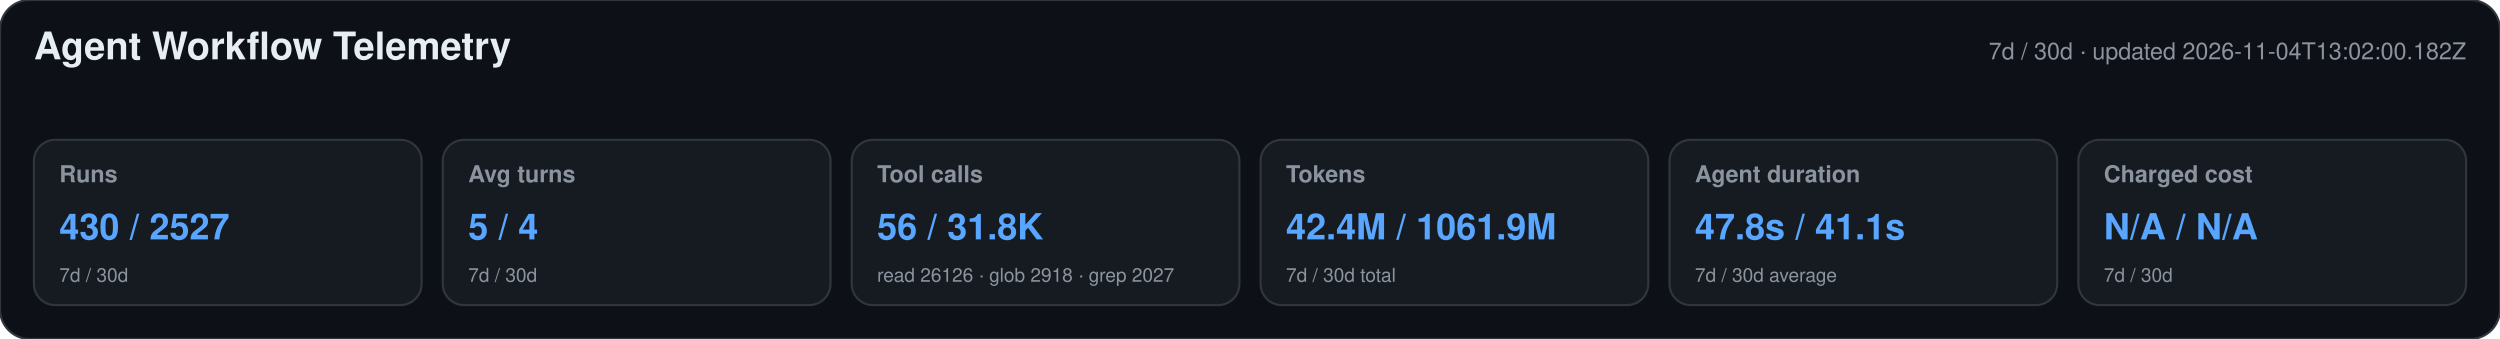
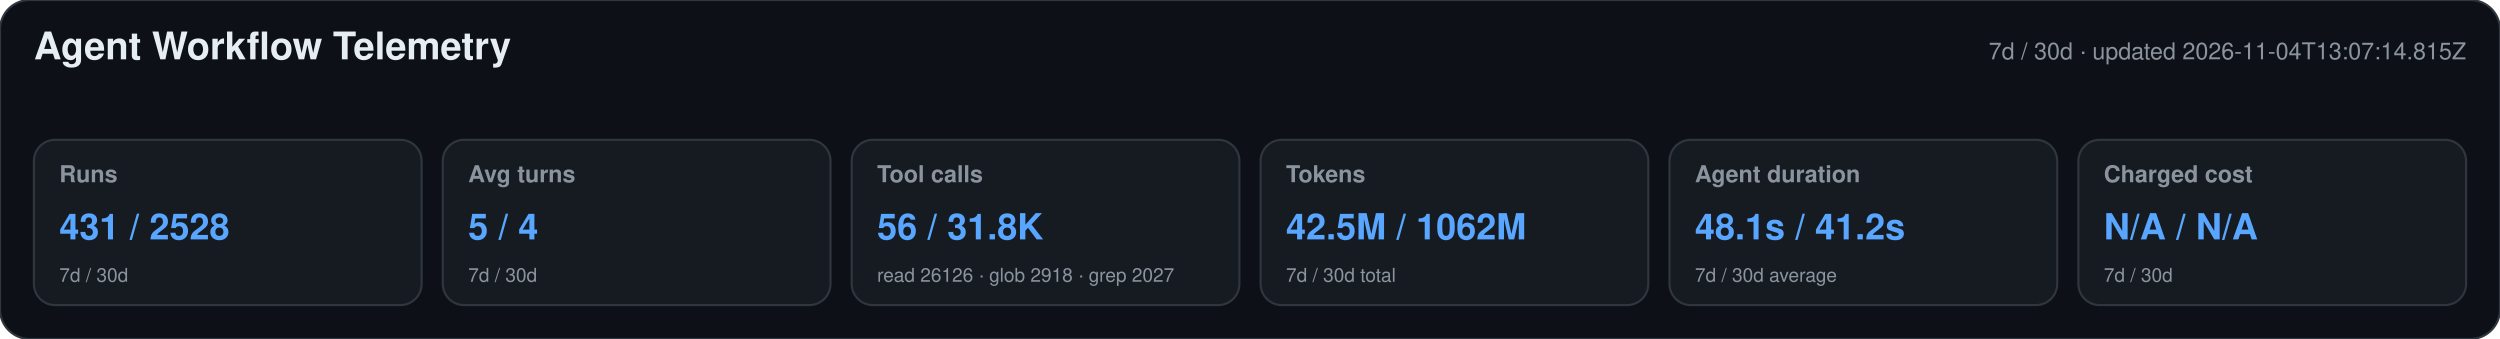
<svg xmlns="http://www.w3.org/2000/svg" width="1180" height="160" viewBox="0 0 1180 160" role="img" aria-labelledby="title desc">
  <style>text{font-family:-apple-system,BlinkMacSystemFont,"Segoe UI",Helvetica,Arial,sans-serif}.heading{font-size:18px;font-weight:650;fill:#e6edf3}.meta,.label,.secondary{fill:#8b949e}.meta,.label{font-size:11px}.label{font-weight:600}.primary{font-size:17px;font-weight:700;fill:#58a6ff}.secondary{font-size:9px}</style>
  <rect width="1180" height="160" rx="14" fill="#0d1117" stroke="#30363d" />
  <text x="16" y="28" class="heading">Agent Workflow Telemetry</text>
-   <text x="1164" y="28" text-anchor="end" class="meta">7d / 30d · updated 2026-11-04T13:02:00.182Z</text>
+   <text x="1164" y="28" text-anchor="end" class="meta">7d / 30d · updated 2026-11-04T13:07:14.815Z</text>
  <g>
    <rect x="16" y="66" width="183" height="78" rx="10" fill="#161b22" stroke="#30363d" />
    <text x="28" y="86" class="label">Runs</text>
-     <text x="28" y="113" class="primary">430 / 2527</text>
+     <text x="28" y="113" class="primary">431 / 2528</text>
    <text x="28" y="133" class="secondary">7d / 30d</text>
  </g>
  <g>
    <rect x="209" y="66" width="183" height="78" rx="10" fill="#161b22" stroke="#30363d" />
    <text x="221" y="86" class="label">Avg turns</text>
    <text x="221" y="113" class="primary">5 / 4</text>
    <text x="221" y="133" class="secondary">7d / 30d</text>
  </g>
  <g>
    <rect x="402" y="66" width="183" height="78" rx="10" fill="#161b22" stroke="#30363d" />
    <text x="414" y="86" class="label">Tool calls</text>
    <text x="414" y="113" class="primary">56 / 31.8K</text>
    <text x="414" y="133" class="secondary">read 26126 · glob 2918 · grep 2027</text>
  </g>
  <g>
    <rect x="595" y="66" width="183" height="78" rx="10" fill="#161b22" stroke="#30363d" />
    <text x="607" y="86" class="label">Tokens</text>
-     <text x="607" y="113" class="primary">42.4M / 1061.9M</text>
+     <text x="607" y="113" class="primary">42.5M / 1062M</text>
    <text x="607" y="133" class="secondary">7d / 30d total</text>
  </g>
  <g>
    <rect x="788" y="66" width="183" height="78" rx="10" fill="#161b22" stroke="#30363d" />
    <text x="800" y="86" class="label">Agent duration</text>
-     <text x="800" y="113" class="primary">47.8s / 41.1s</text>
+     <text x="800" y="113" class="primary">48.1s / 41.2s</text>
    <text x="800" y="133" class="secondary">7d / 30d average</text>
  </g>
  <g>
    <rect x="981" y="66" width="183" height="78" rx="10" fill="#161b22" stroke="#30363d" />
    <text x="993" y="86" class="label">Charged cost</text>
    <text x="993" y="113" class="primary">N/A / N/A</text>
    <text x="993" y="133" class="secondary">7d / 30d</text>
  </g>
</svg>
